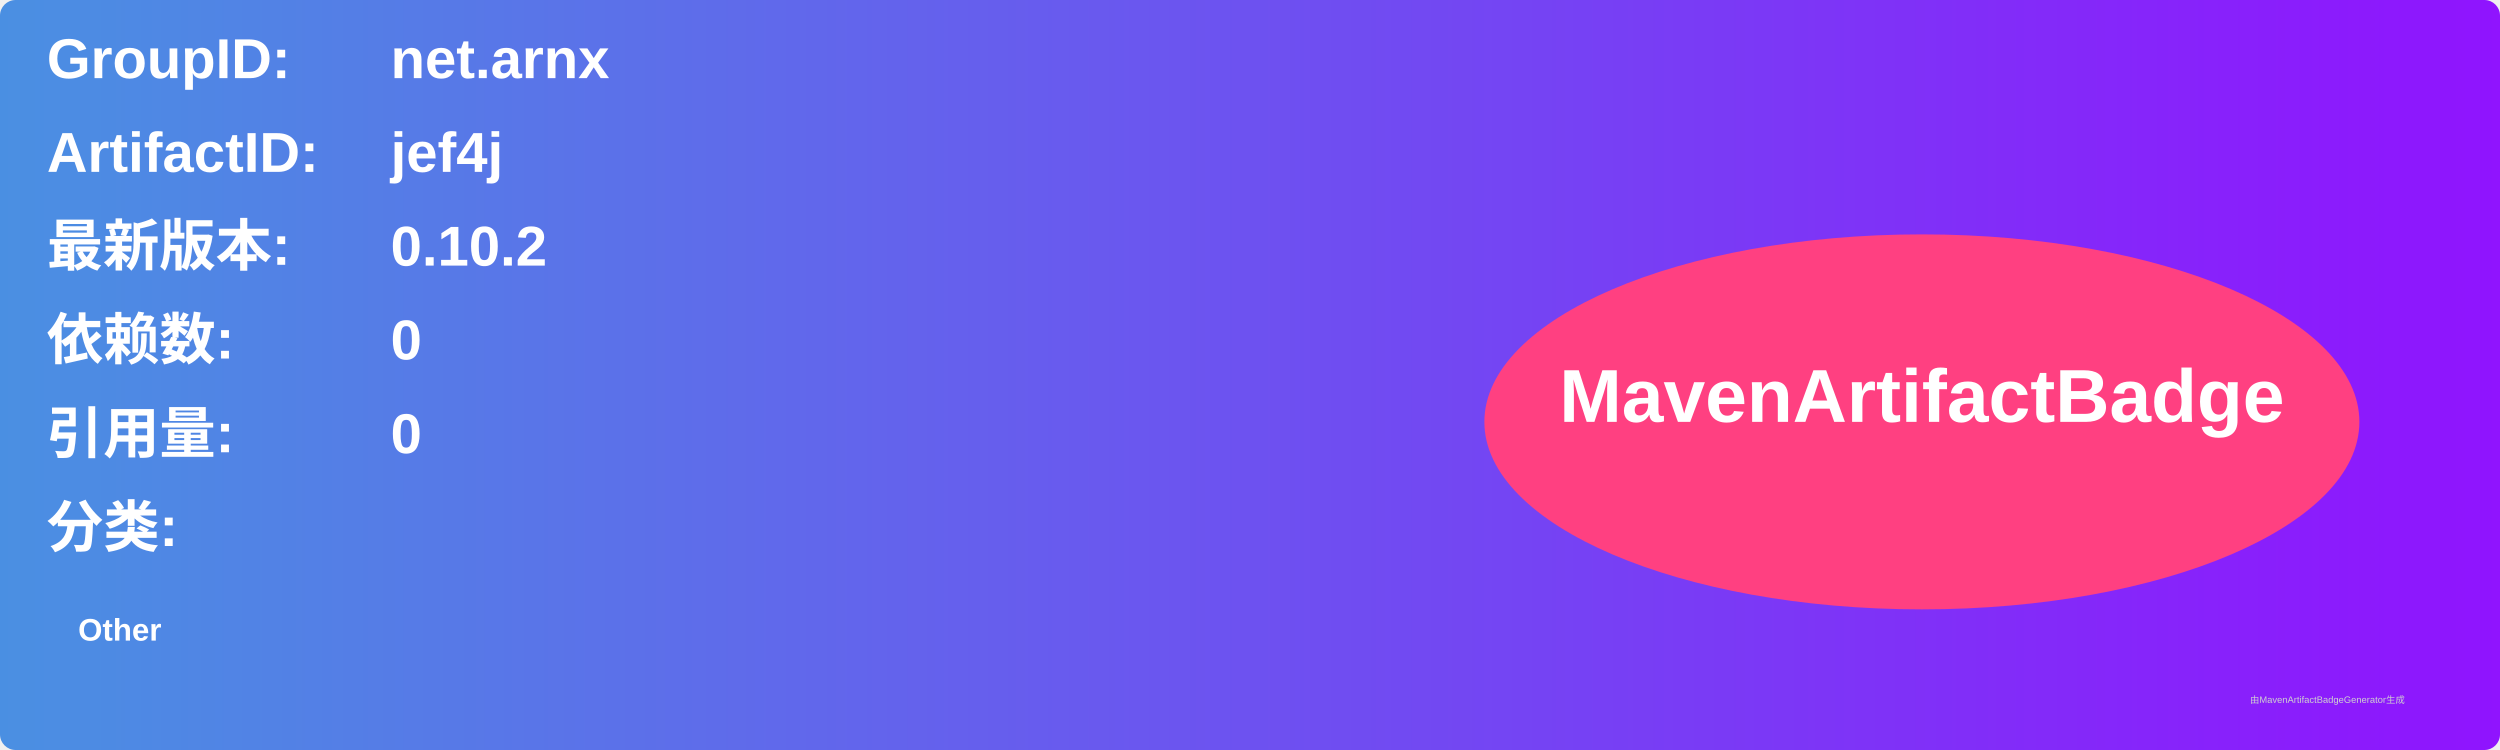
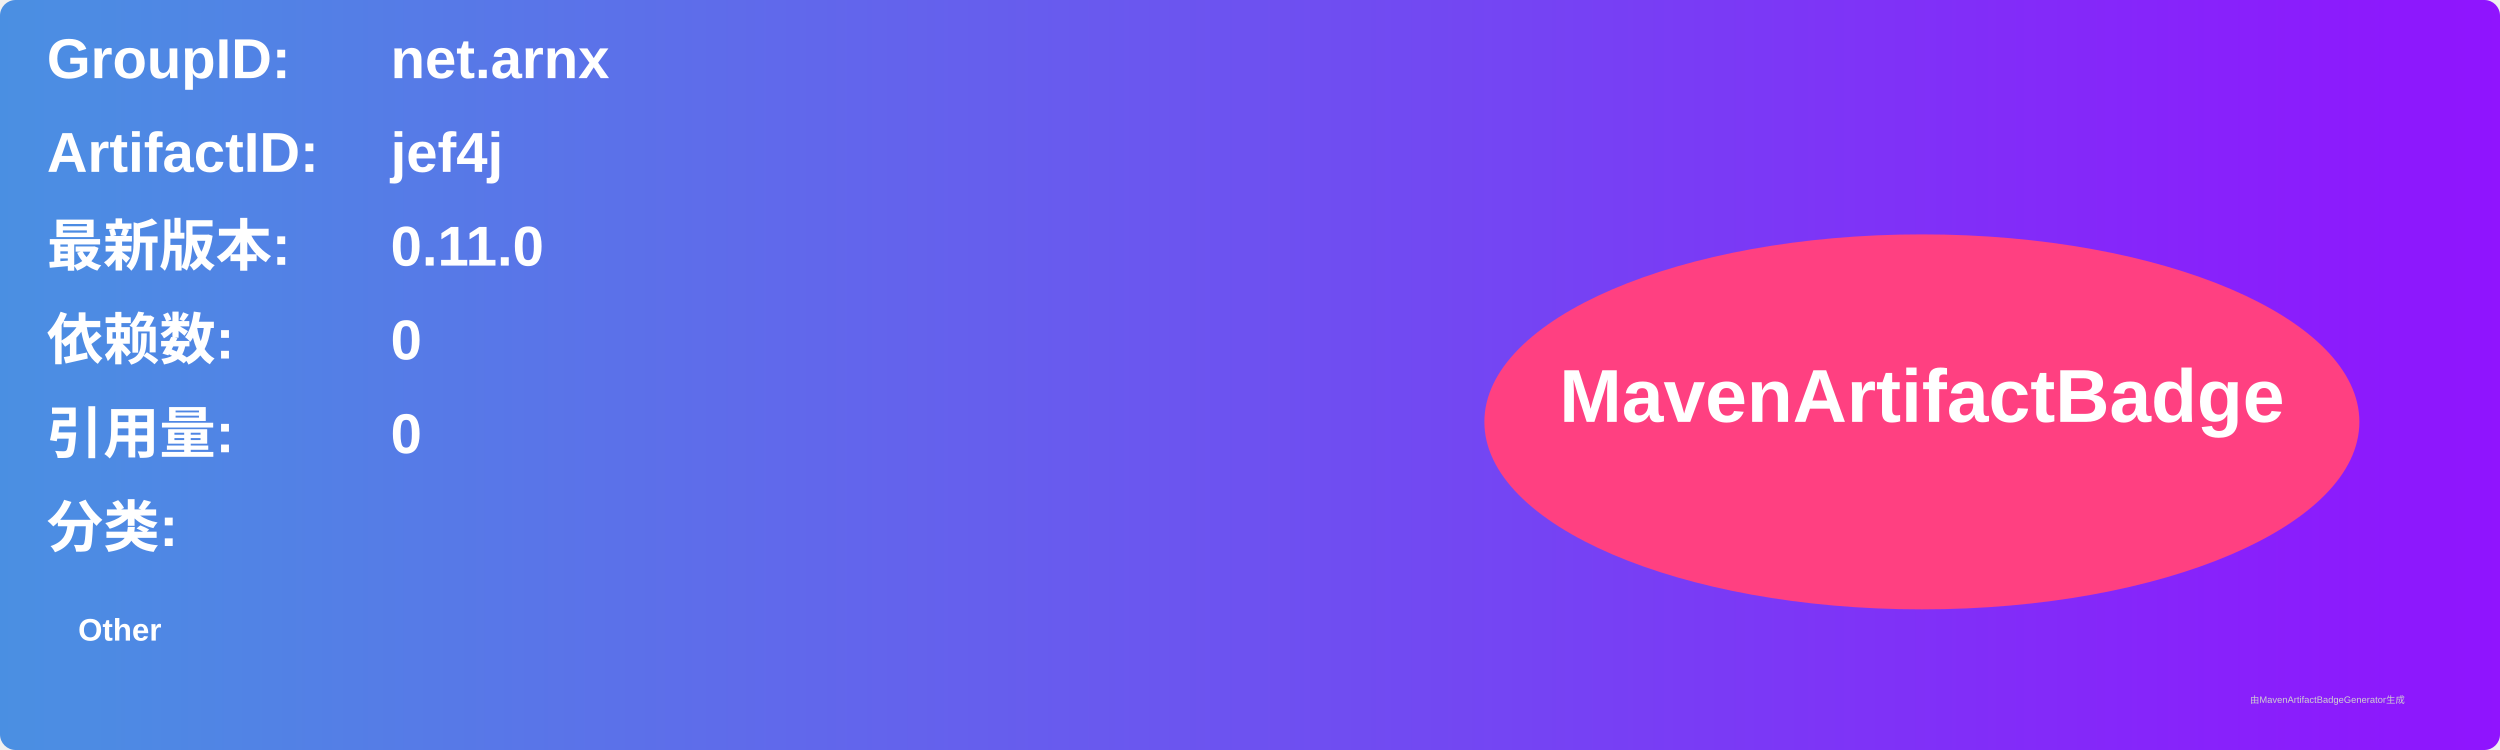
<svg xmlns="http://www.w3.org/2000/svg" width="800" height="240" viewBox="0 0 800 240">
  <linearGradient id="grad" x1="0%" y1="0%" x2="100%" y2="0%">
    <stop offset="0%" stop-color="#4a90e2" />
    <stop offset="100%" stop-color="#9013fe" />
  </linearGradient>
  <rect width="100%" height="100%" rx="5" ry="5" fill="url(#grad)" />
  <g transform="translate(15, 15)">
    <text x="0" y="10" font-family="Arial" font-size="18" fill="white" font-weight="bold" width="260">GroupID:</text>
    <text x="110" y="10" font-family="Arial" font-size="18" fill="white" font-weight="bold" width="460">net.arnx</text>
    <text x="0" y="40" font-family="Arial" font-size="18" fill="white" font-weight="bold" width="260">ArtifactID:</text>
    <text x="110" y="40" font-family="Arial" font-size="18" fill="white" font-weight="bold" width="460">jef4j</text>
    <text x="0" y="70" font-family="Arial" font-size="18" fill="white" font-weight="bold">最新版本:</text>
    <text x="110" y="70" font-family="Arial" font-size="18" fill="white" font-weight="bold">
-       <tspan font-weight="bold">0.10.2</tspan>
+       <tspan font-weight="bold">0.11.0</tspan>
    </text>
    <text x="0" y="100" font-family="Arial" font-size="18" fill="white" font-weight="bold">依赖数: </text>
    <text x="110" y="100" font-family="Arial" font-size="18" fill="white">
      <tspan font-weight="bold">0</tspan>
    </text>
    <text x="0" y="130" font-family="Arial" font-size="18" fill="white" font-weight="bold">引用量: </text>
    <text x="110" y="130" font-family="Arial" font-size="18" fill="white">
      <tspan font-weight="bold">0</tspan>
    </text>
    <text x="0" y="160" font-family="Arial" font-size="18" fill="white" font-weight="bold">分类:</text>
    <text x="10" y="190" font-family="Arial" font-size="10" fill="white">
      <tspan font-weight="bold">Other</tspan>
    </text>
    <ellipse cx="600" cy="120" rx="140" ry="60" fill="#ff4081" />
    <text x="600" y="120" text-anchor="middle" font-family="Arial" font-size="24" fill="white" font-weight="bold">MavenArtifactBadge</text>
  </g>
  <text x="720" y="225" font-family="Arial" font-size="3" fill="#d0d0d0">由MavenArtifactBadgeGenerator生成</text>
</svg>
